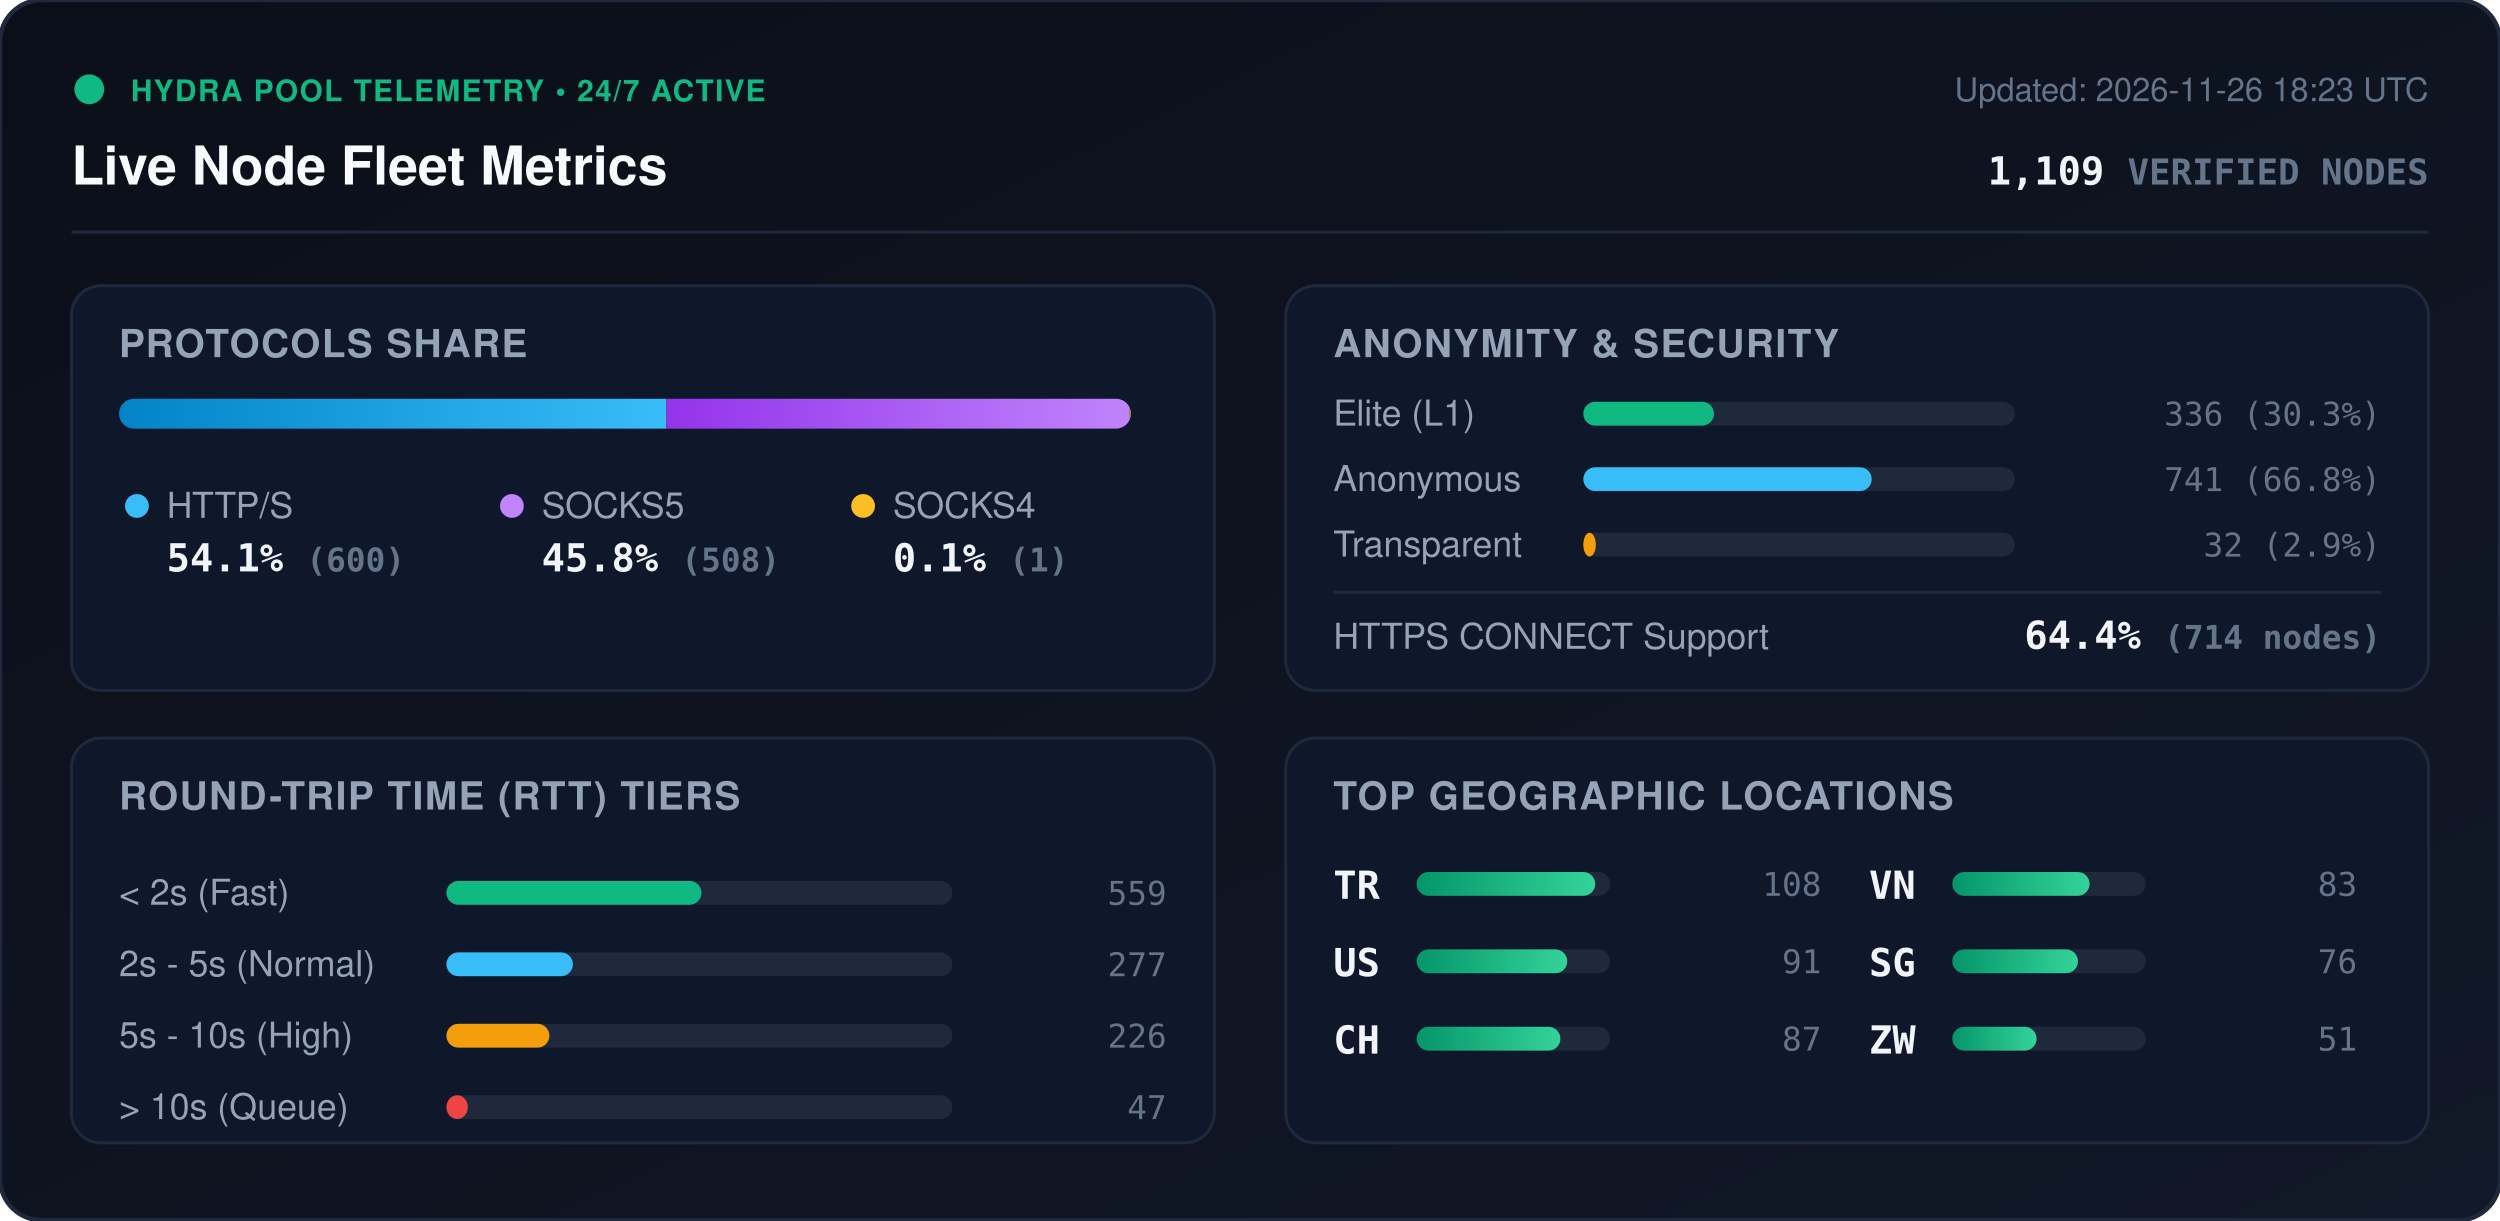
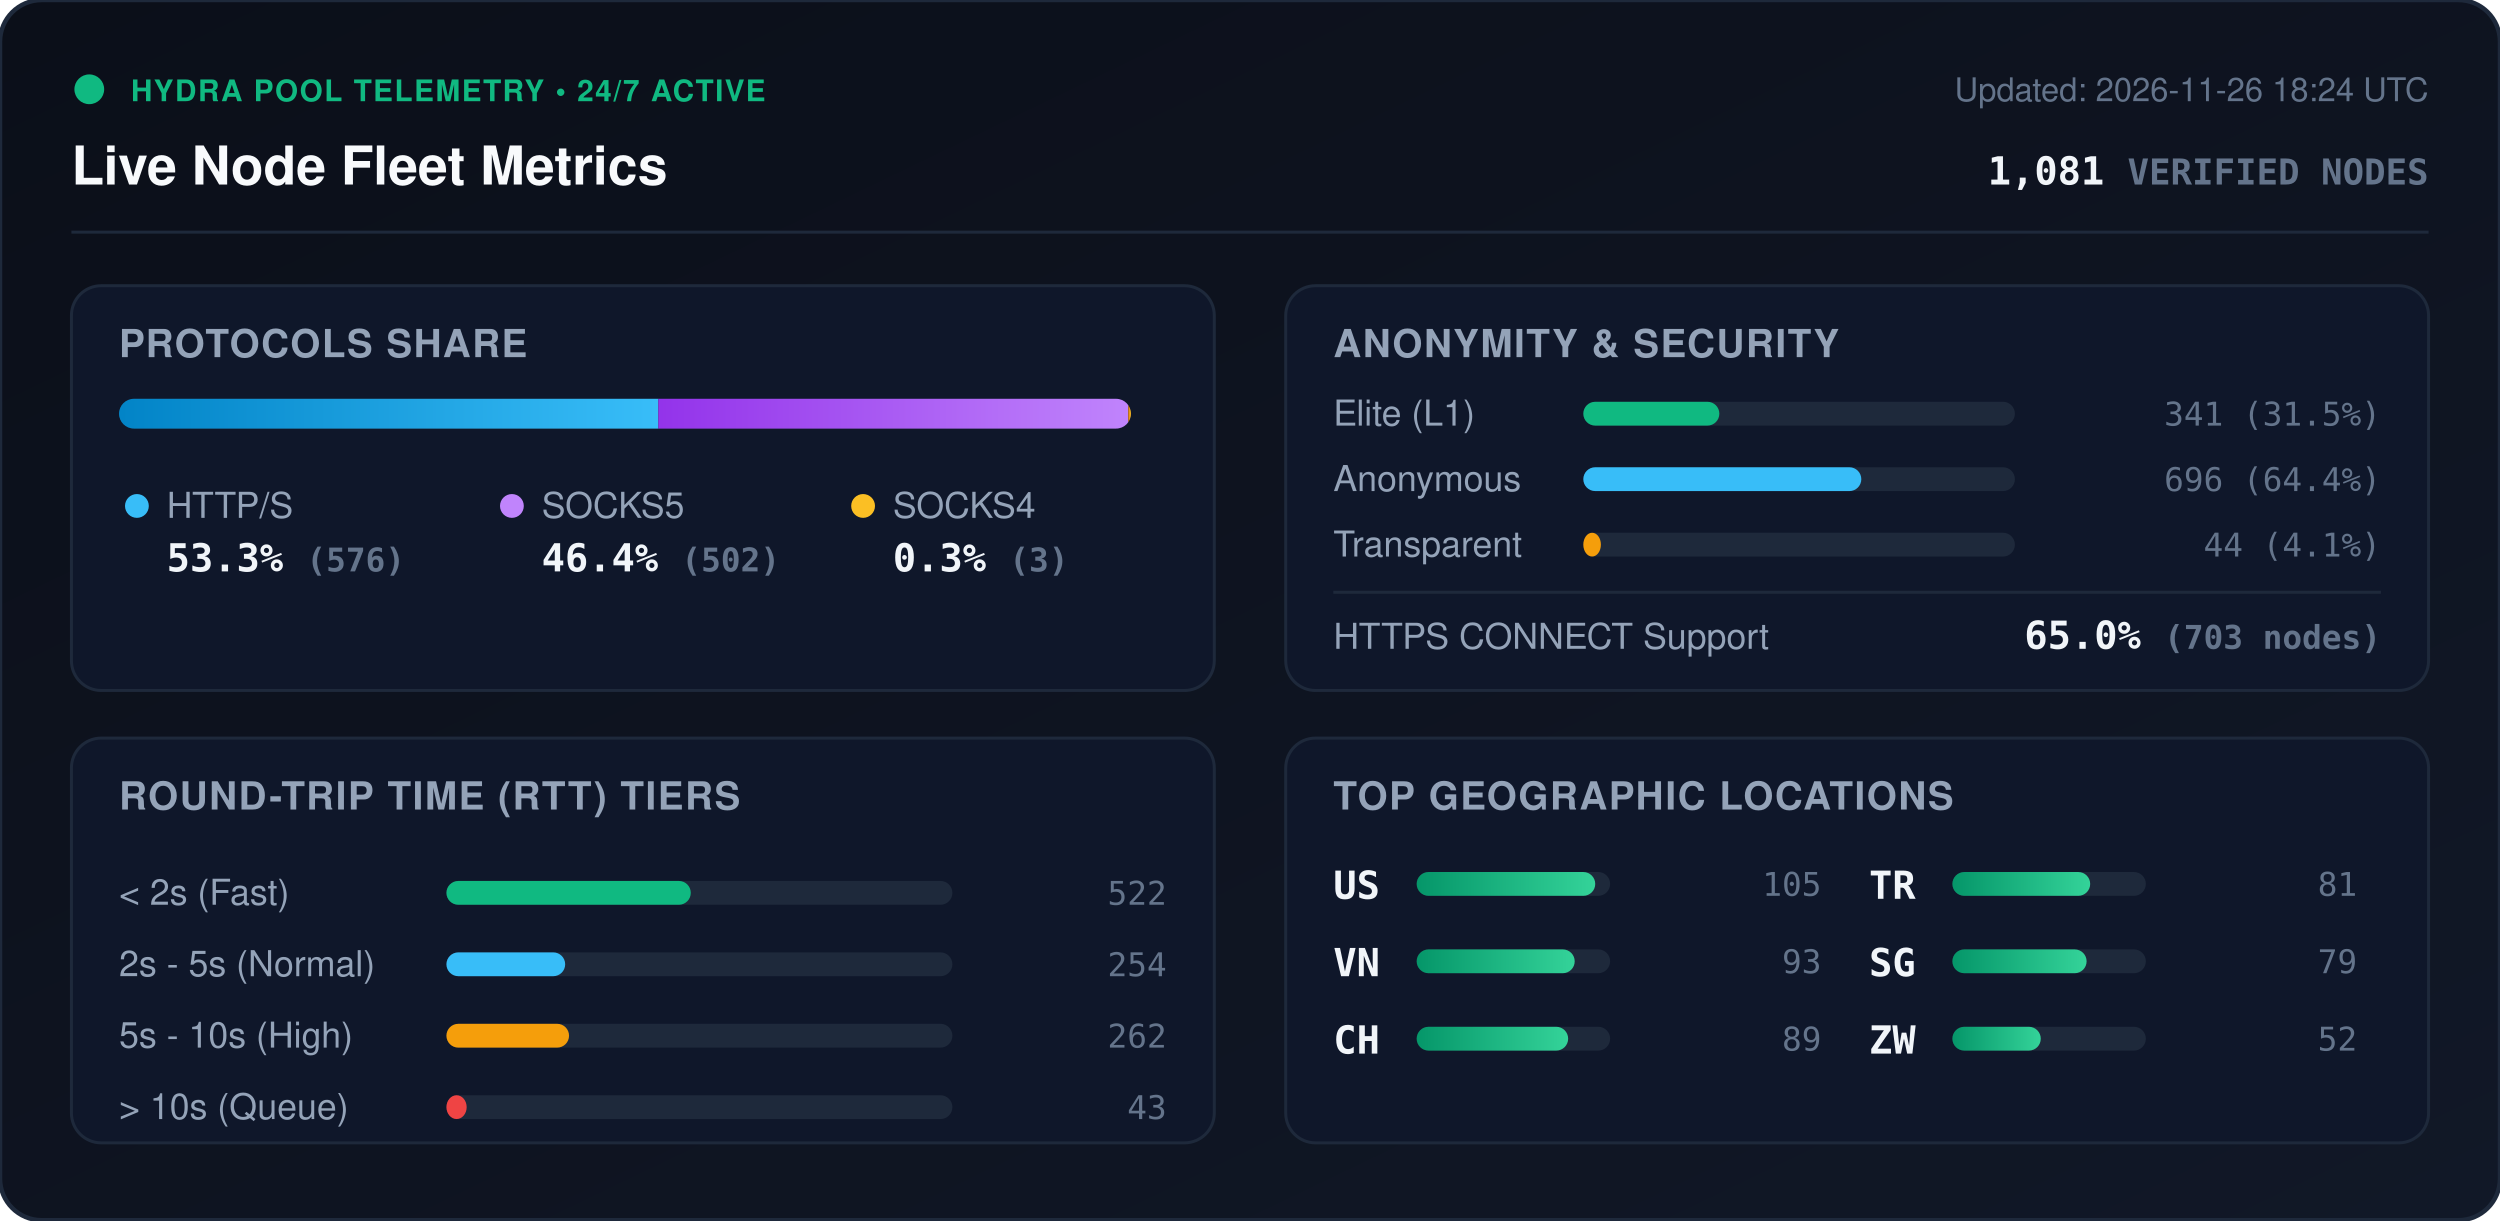
<svg xmlns="http://www.w3.org/2000/svg" viewBox="0 0 840 410" width="840" height="410" style="max-width: 100%; height: auto;">
  <defs>
    <linearGradient id="bg" x1="0%" y1="0%" x2="100%" y2="100%">
      <stop offset="0%" stop-color="#0b0f19" />
      <stop offset="100%" stop-color="#111827" />
    </linearGradient>
    <linearGradient id="bar-http" x1="0%" y1="0%" x2="100%" y2="0%">
      <stop offset="0%" stop-color="#0284c7" />
      <stop offset="100%" stop-color="#38bdf8" />
    </linearGradient>
    <linearGradient id="bar-socks5" x1="0%" y1="0%" x2="100%" y2="0%">
      <stop offset="0%" stop-color="#9333ea" />
      <stop offset="100%" stop-color="#c084fc" />
    </linearGradient>
    <linearGradient id="bar-socks4" x1="0%" y1="0%" x2="100%" y2="0%">
      <stop offset="0%" stop-color="#d97706" />
      <stop offset="100%" stop-color="#fbbf24" />
    </linearGradient>
    <linearGradient id="bar-green" x1="0%" y1="0%" x2="100%" y2="0%">
      <stop offset="0%" stop-color="#059669" />
      <stop offset="100%" stop-color="#34d399" />
    </linearGradient>
    <clipPath id="prog-track-clip">
      <rect width="340.0" height="10" rx="5" />
    </clipPath>
    <style>
      .title { font: 700 18px -apple-system, BlinkMacSystemFont, 'Segoe UI', Helvetica, Arial, sans-serif; fill: #f8fafc; }
      .sub { font: 500 11px -apple-system, BlinkMacSystemFont, 'Segoe UI', Helvetica, Arial, sans-serif; fill: #64748b; }
      .section-hdr { font: 600 13px -apple-system, BlinkMacSystemFont, 'Segoe UI', Helvetica, Arial, sans-serif; fill: #94a3b8; letter-spacing: 0.5px; }
      .metric-val { font: 700 13px -apple-system, BlinkMacSystemFont, 'Segoe UI', Helvetica, Arial, sans-serif; fill: #f1f5f9; }
      .metric-lbl { font: 500 12px -apple-system, BlinkMacSystemFont, 'Segoe UI', Helvetica, Arial, sans-serif; fill: #94a3b8; }
      .badge-txt { font: 700 10px -apple-system, BlinkMacSystemFont, 'Segoe UI', Helvetica, Arial, sans-serif; fill: #10b981; letter-spacing: 0.5px; }
      .mono { font-family: ui-monospace, SFMono-Regular, Menlo, Monaco, Consolas, monospace; }
      .pulse { animation: beacon 2s infinite ease-in-out; }
      @keyframes beacon { 0%, 100% { opacity: 1; } 50% { opacity: 0.35; } }
    </style>
  </defs>
  <rect width="840" height="410" rx="14" fill="url(#bg)" stroke="#1e293b" stroke-width="1.5" />
  <g transform="translate(24, 24)">
    <circle cx="6" cy="6" r="5" fill="#10b981" class="pulse" />
    <text x="20" y="10" class="badge-txt">HYDRA POOL TELEMETRY • 24/7 ACTIVE</text>
    <text x="0" y="38" class="title">Live Node Fleet Metrics</text>
-     <text x="792" y="10" text-anchor="end" class="sub">Updated: 2026-11-26 18:23 UTC</text>
-     <text x="792" y="38" text-anchor="end" class="metric-val mono" fill="#38bdf8">1,109 <tspan font-size="12" fill="#64748b">VERIFIED NODES</tspan>
+     <text x="792" y="10" text-anchor="end" class="sub">Updated: 2026-11-26 18:24 UTC</text>
+     <text x="792" y="38" text-anchor="end" class="metric-val mono" fill="#38bdf8">1,081 <tspan font-size="12" fill="#64748b">VERIFIED NODES</tspan>
    </text>
  </g>
  <line x1="24" y1="78" x2="816" y2="78" stroke="#1e293b" stroke-width="1" />
  <g transform="translate(24, 96)">
    <rect width="384" height="136" rx="10" fill="#0f172a" stroke="#1e293b" />
    <text x="16" y="24" class="section-hdr">PROTOCOLS SHARE</text>
    <g transform="translate(16, 38)">
      <rect width="340.0" height="10" rx="5" fill="#1e293b" />
      <g clip-path="url(#prog-track-clip)">
-         <rect x="0" width="183.9" height="10" fill="url(#bar-http)" />
-         <rect x="183.9" width="155.7" height="10" fill="url(#bar-socks5)" />
-         <rect x="339.6" width="0.3" height="10" fill="url(#bar-socks4)" />
+         <rect x="0" width="181.2" height="10" fill="url(#bar-http)" />
+         <rect x="181.2" width="157.9" height="10" fill="url(#bar-socks5)" />
+         <rect x="339.1" width="0.9" height="10" fill="url(#bar-socks4)" />
      </g>
    </g>
    <g transform="translate(16, 68)">
      <circle cx="6" cy="6" r="4" fill="#38bdf8" />
      <text x="16" y="10" class="metric-lbl">HTTP/S</text>
-       <text x="16" y="28" class="metric-val mono">54.1% <tspan font-size="11" fill="#64748b">(600)</tspan>
+       <text x="16" y="28" class="metric-val mono">53.3% <tspan font-size="11" fill="#64748b">(576)</tspan>
      </text>
      <circle cx="132" cy="6" r="4" fill="#c084fc" />
      <text x="142" y="10" class="metric-lbl">SOCKS5</text>
-       <text x="142" y="28" class="metric-val mono">45.8% <tspan font-size="11" fill="#64748b">(508)</tspan>
+       <text x="142" y="28" class="metric-val mono">46.4% <tspan font-size="11" fill="#64748b">(502)</tspan>
      </text>
      <circle cx="250" cy="6" r="4" fill="#fbbf24" />
      <text x="260" y="10" class="metric-lbl">SOCKS4</text>
-       <text x="260" y="28" class="metric-val mono">0.1% <tspan font-size="11" fill="#64748b">(1)</tspan>
+       <text x="260" y="28" class="metric-val mono">0.3% <tspan font-size="11" fill="#64748b">(3)</tspan>
      </text>
    </g>
  </g>
  <g transform="translate(432, 96)">
    <rect width="384" height="136" rx="10" fill="#0f172a" stroke="#1e293b" />
    <text x="16" y="24" class="section-hdr">ANONYMITY &amp; SECURITY</text>
    <text x="16" y="47" class="metric-lbl">Elite (L1)</text>
    <rect x="100" y="39" width="145.0" height="8" rx="4" fill="#1e293b" />
-     <rect x="100" y="39" width="43.9" height="8" rx="4" fill="#10b981" />
-     <text x="368" y="47" text-anchor="end" class="mono sub" fill="#e2e8f0">336 (30.3%)</text>
+     <rect x="100" y="39" width="45.7" height="8" rx="4" fill="#10b981" />
+     <text x="368" y="47" text-anchor="end" class="mono sub" fill="#e2e8f0">341 (31.5%)</text>
    <text x="16" y="69" class="metric-lbl">Anonymous</text>
    <rect x="100" y="61" width="145.0" height="8" rx="4" fill="#1e293b" />
-     <rect x="100" y="61" width="96.9" height="8" rx="4" fill="#38bdf8" />
-     <text x="368" y="69" text-anchor="end" class="mono sub" fill="#e2e8f0">741 (66.8%)</text>
+     <rect x="100" y="61" width="93.4" height="8" rx="4" fill="#38bdf8" />
+     <text x="368" y="69" text-anchor="end" class="mono sub" fill="#e2e8f0">696 (64.4%)</text>
    <text x="16" y="91" class="metric-lbl">Transparent</text>
    <rect x="100" y="83" width="145.0" height="8" rx="4" fill="#1e293b" />
-     <rect x="100" y="83" width="4.2" height="8" rx="4" fill="#f59e0b" />
-     <text x="368" y="91" text-anchor="end" class="mono sub" fill="#e2e8f0">32 (2.9%)</text>
+     <rect x="100" y="83" width="5.9" height="8" rx="4" fill="#f59e0b" />
+     <text x="368" y="91" text-anchor="end" class="mono sub" fill="#e2e8f0">44 (4.1%)</text>
    <line x1="16" y1="103" x2="368" y2="103" stroke="#1e293b" stroke-width="1" />
    <text x="16" y="122" class="metric-lbl">HTTPS CONNECT Support</text>
-     <text x="368" y="122" text-anchor="end" class="metric-val mono" fill="#34d399">64.4% <tspan font-size="11" fill="#64748b">(714 nodes)</tspan>
+     <text x="368" y="122" text-anchor="end" class="metric-val mono" fill="#34d399">65.0% <tspan font-size="11" fill="#64748b">(703 nodes)</tspan>
    </text>
  </g>
  <g transform="translate(24, 248)">
    <rect width="384" height="136" rx="10" fill="#0f172a" stroke="#1e293b" />
    <text x="16" y="24" class="section-hdr">ROUND-TRIP TIME (RTT) TIERS</text>
    <g transform="translate(16, 42)">
      <text x="0" y="14" class="metric-lbl">&lt; 2s (Fast)</text>
      <rect x="110" y="6" width="170" height="8" rx="4" fill="#1e293b" />
-       <rect x="110" y="6" width="85.7" height="8" rx="4" fill="#10b981" />
-       <text x="352" y="14" text-anchor="end" class="mono sub">559</text>
+       <rect x="110" y="6" width="82.1" height="8" rx="4" fill="#10b981" />
+       <text x="352" y="14" text-anchor="end" class="mono sub">522</text>
      <text x="0" y="38" class="metric-lbl">2s - 5s (Normal)</text>
      <rect x="110" y="30" width="170" height="8" rx="4" fill="#1e293b" />
-       <rect x="110" y="30" width="42.5" height="8" rx="4" fill="#38bdf8" />
-       <text x="352" y="38" text-anchor="end" class="mono sub">277</text>
+       <rect x="110" y="30" width="39.9" height="8" rx="4" fill="#38bdf8" />
+       <text x="352" y="38" text-anchor="end" class="mono sub">254</text>
      <text x="0" y="62" class="metric-lbl">5s - 10s (High)</text>
      <rect x="110" y="54" width="170" height="8" rx="4" fill="#1e293b" />
-       <rect x="110" y="54" width="34.6" height="8" rx="4" fill="#f59e0b" />
-       <text x="352" y="62" text-anchor="end" class="mono sub">226</text>
+       <rect x="110" y="54" width="41.2" height="8" rx="4" fill="#f59e0b" />
+       <text x="352" y="62" text-anchor="end" class="mono sub">262</text>
      <text x="0" y="86" class="metric-lbl">&gt; 10s (Queue)</text>
      <rect x="110" y="78" width="170" height="8" rx="4" fill="#1e293b" />
-       <rect x="110" y="78" width="7.2" height="8" rx="4" fill="#ef4444" />
-       <text x="352" y="86" text-anchor="end" class="mono sub">47</text>
+       <rect x="110" y="78" width="6.8" height="8" rx="4" fill="#ef4444" />
+       <text x="352" y="86" text-anchor="end" class="mono sub">43</text>
    </g>
  </g>
  <g transform="translate(432, 248)">
    <rect width="384" height="136" rx="10" fill="#0f172a" stroke="#1e293b" />
    <text x="16" y="24" class="section-hdr">TOP GEOGRAPHIC LOCATIONS</text>
    <g transform="translate(16, 42)">
      <g transform="translate(0, 0)">
-         <text x="0" y="12" class="mono metric-val" font-size="12">TR</text>
+         <text x="0" y="12" class="mono metric-val" font-size="12">US</text>
        <rect x="28" y="3" width="65" height="8" rx="4" fill="#1e293b" />
        <rect x="28" y="3" width="60.0" height="8" rx="4" fill="url(#bar-green)" />
-         <text x="164" y="11" text-anchor="end" class="mono sub">108</text>
+         <text x="164" y="11" text-anchor="end" class="mono sub">105</text>
      </g>
      <g transform="translate(0, 26)">
-         <text x="0" y="12" class="mono metric-val" font-size="12">US</text>
+         <text x="0" y="12" class="mono metric-val" font-size="12">VN</text>
        <rect x="28" y="3" width="65" height="8" rx="4" fill="#1e293b" />
-         <rect x="28" y="3" width="50.6" height="8" rx="4" fill="url(#bar-green)" />
-         <text x="164" y="11" text-anchor="end" class="mono sub">91</text>
+         <rect x="28" y="3" width="53.1" height="8" rx="4" fill="url(#bar-green)" />
+         <text x="164" y="11" text-anchor="end" class="mono sub">93</text>
      </g>
      <g transform="translate(0, 52)">
        <text x="0" y="12" class="mono metric-val" font-size="12">CH</text>
        <rect x="28" y="3" width="65" height="8" rx="4" fill="#1e293b" />
-         <rect x="28" y="3" width="48.3" height="8" rx="4" fill="url(#bar-green)" />
-         <text x="164" y="11" text-anchor="end" class="mono sub">87</text>
+         <rect x="28" y="3" width="50.9" height="8" rx="4" fill="url(#bar-green)" />
+         <text x="164" y="11" text-anchor="end" class="mono sub">89</text>
      </g>
      <g transform="translate(180, 0)">
-         <text x="0" y="12" class="mono metric-val" font-size="12">VN</text>
+         <text x="0" y="12" class="mono metric-val" font-size="12">TR</text>
        <rect x="28" y="3" width="65" height="8" rx="4" fill="#1e293b" />
-         <rect x="28" y="3" width="46.1" height="8" rx="4" fill="url(#bar-green)" />
-         <text x="164" y="11" text-anchor="end" class="mono sub">83</text>
+         <rect x="28" y="3" width="46.3" height="8" rx="4" fill="url(#bar-green)" />
+         <text x="164" y="11" text-anchor="end" class="mono sub">81</text>
      </g>
      <g transform="translate(180, 26)">
        <text x="0" y="12" class="mono metric-val" font-size="12">SG</text>
        <rect x="28" y="3" width="65" height="8" rx="4" fill="#1e293b" />
-         <rect x="28" y="3" width="42.2" height="8" rx="4" fill="url(#bar-green)" />
-         <text x="164" y="11" text-anchor="end" class="mono sub">76</text>
+         <rect x="28" y="3" width="45.1" height="8" rx="4" fill="url(#bar-green)" />
+         <text x="164" y="11" text-anchor="end" class="mono sub">79</text>
      </g>
      <g transform="translate(180, 52)">
        <text x="0" y="12" class="mono metric-val" font-size="12">ZW</text>
        <rect x="28" y="3" width="65" height="8" rx="4" fill="#1e293b" />
-         <rect x="28" y="3" width="28.3" height="8" rx="4" fill="url(#bar-green)" />
-         <text x="164" y="11" text-anchor="end" class="mono sub">51</text>
+         <rect x="28" y="3" width="29.7" height="8" rx="4" fill="url(#bar-green)" />
+         <text x="164" y="11" text-anchor="end" class="mono sub">52</text>
      </g>
    </g>
  </g>
</svg>
